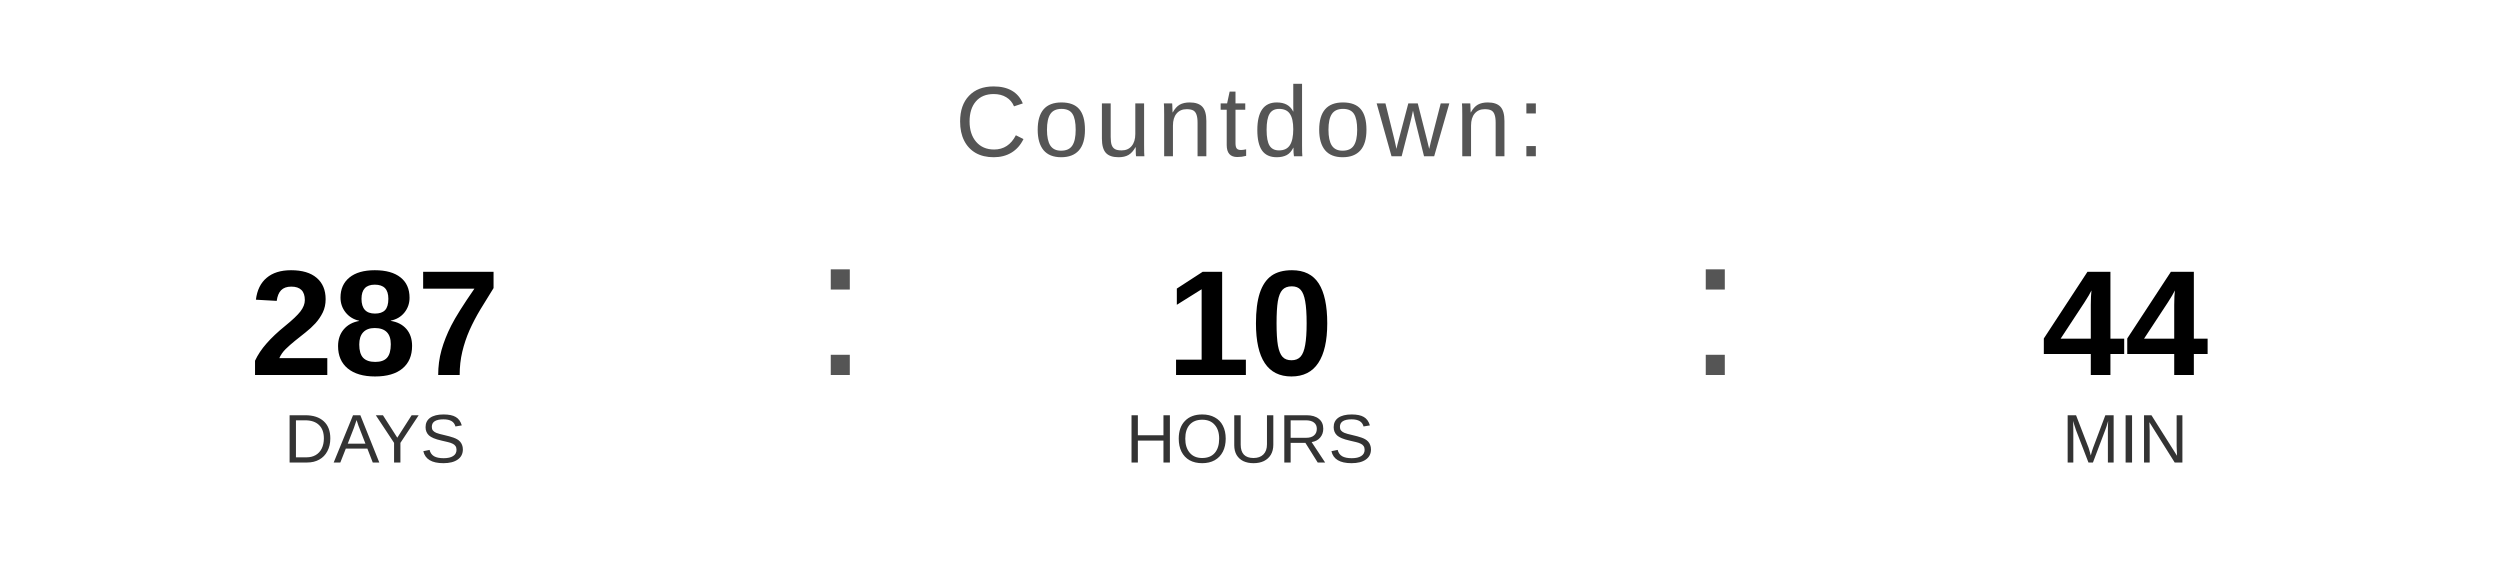
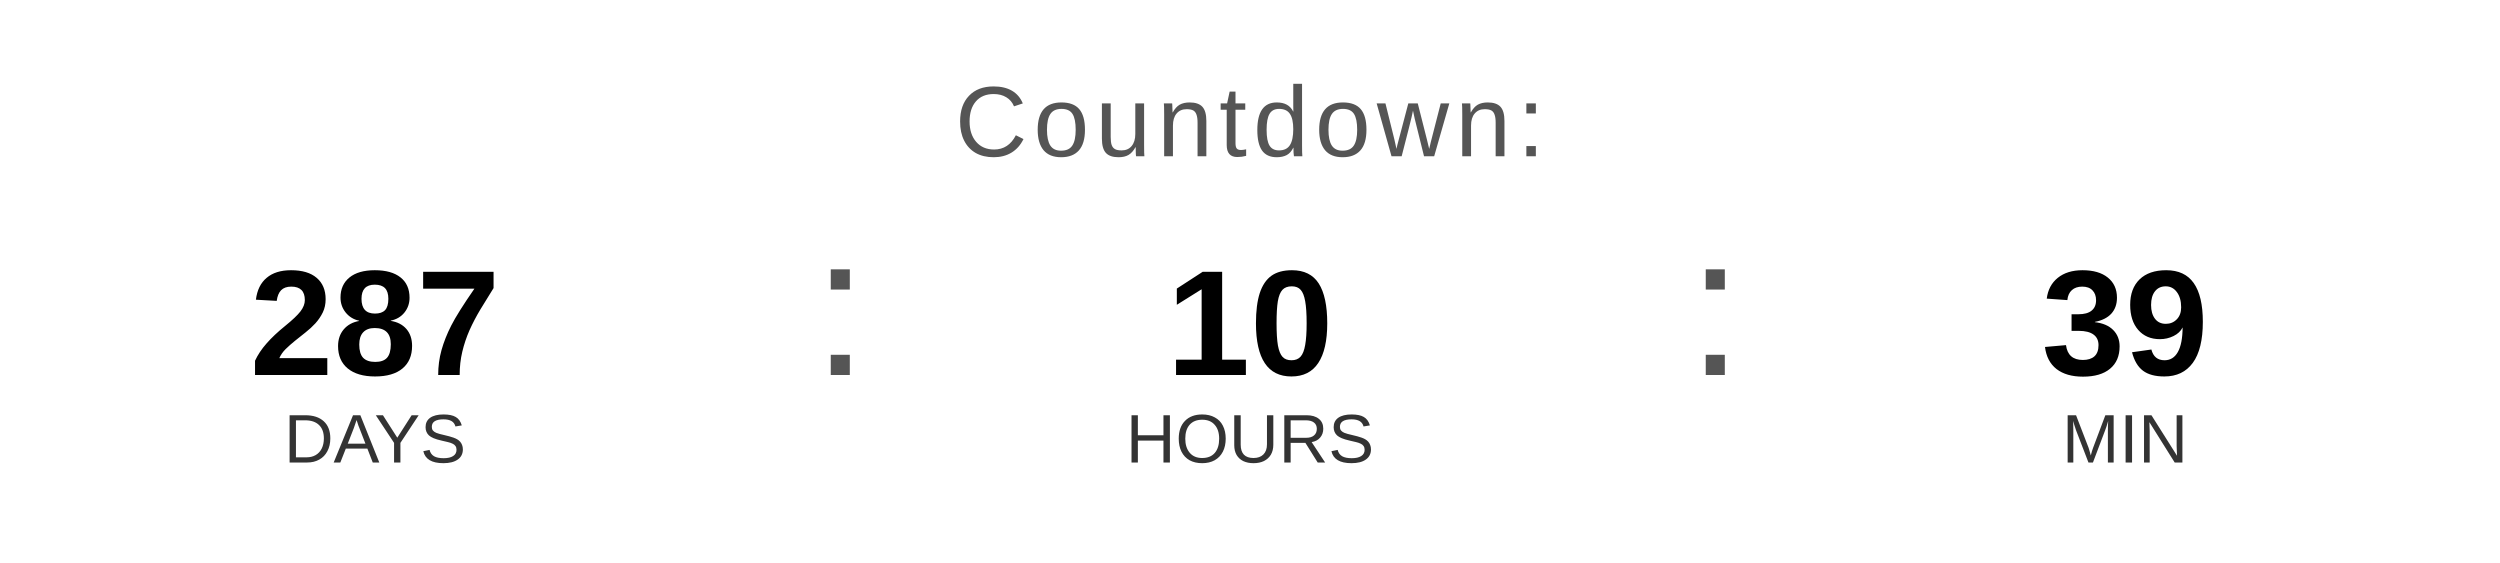
<svg xmlns="http://www.w3.org/2000/svg" width="400" height="90" viewBox="0 0 400 90">
  <text x="200" y="25" font-family="Arial, Helvetica, sans-serif" font-size="16" fill="#555555" text-anchor="middle" letter-spacing="1">
    Countdown:
  </text>
  <text x="60" y="60" font-family="Arial, Helvetica, sans-serif" font-size="24" font-weight="bold" fill="#000000" text-anchor="middle">287</text>
  <text x="60" y="74" font-family="Arial, Helvetica, sans-serif" font-size="11" fill="#333333" text-anchor="middle">DAYS</text>
  <text x="130" y="60" font-family="Arial, sans-serif" font-size="32" fill="#555555">:</text>
  <text x="200" y="60" font-family="Arial, Helvetica, sans-serif" font-size="24" font-weight="bold" fill="#000000" text-anchor="middle">10</text>
  <text x="200" y="74" font-family="Arial, Helvetica, sans-serif" font-size="11" fill="#333333" text-anchor="middle">HOURS</text>
  <text x="270" y="60" font-family="Arial, sans-serif" font-size="32" fill="#555555">:</text>
-   <text x="340" y="60" font-family="Arial, Helvetica, sans-serif" font-size="24" font-weight="bold" fill="#000000" text-anchor="middle">44</text>
+   <text x="340" y="60" font-family="Arial, Helvetica, sans-serif" font-size="24" font-weight="bold" fill="#000000" text-anchor="middle">39</text>
  <text x="340" y="74" font-family="Arial, Helvetica, sans-serif" font-size="11" fill="#333333" text-anchor="middle">MIN</text>
</svg>
